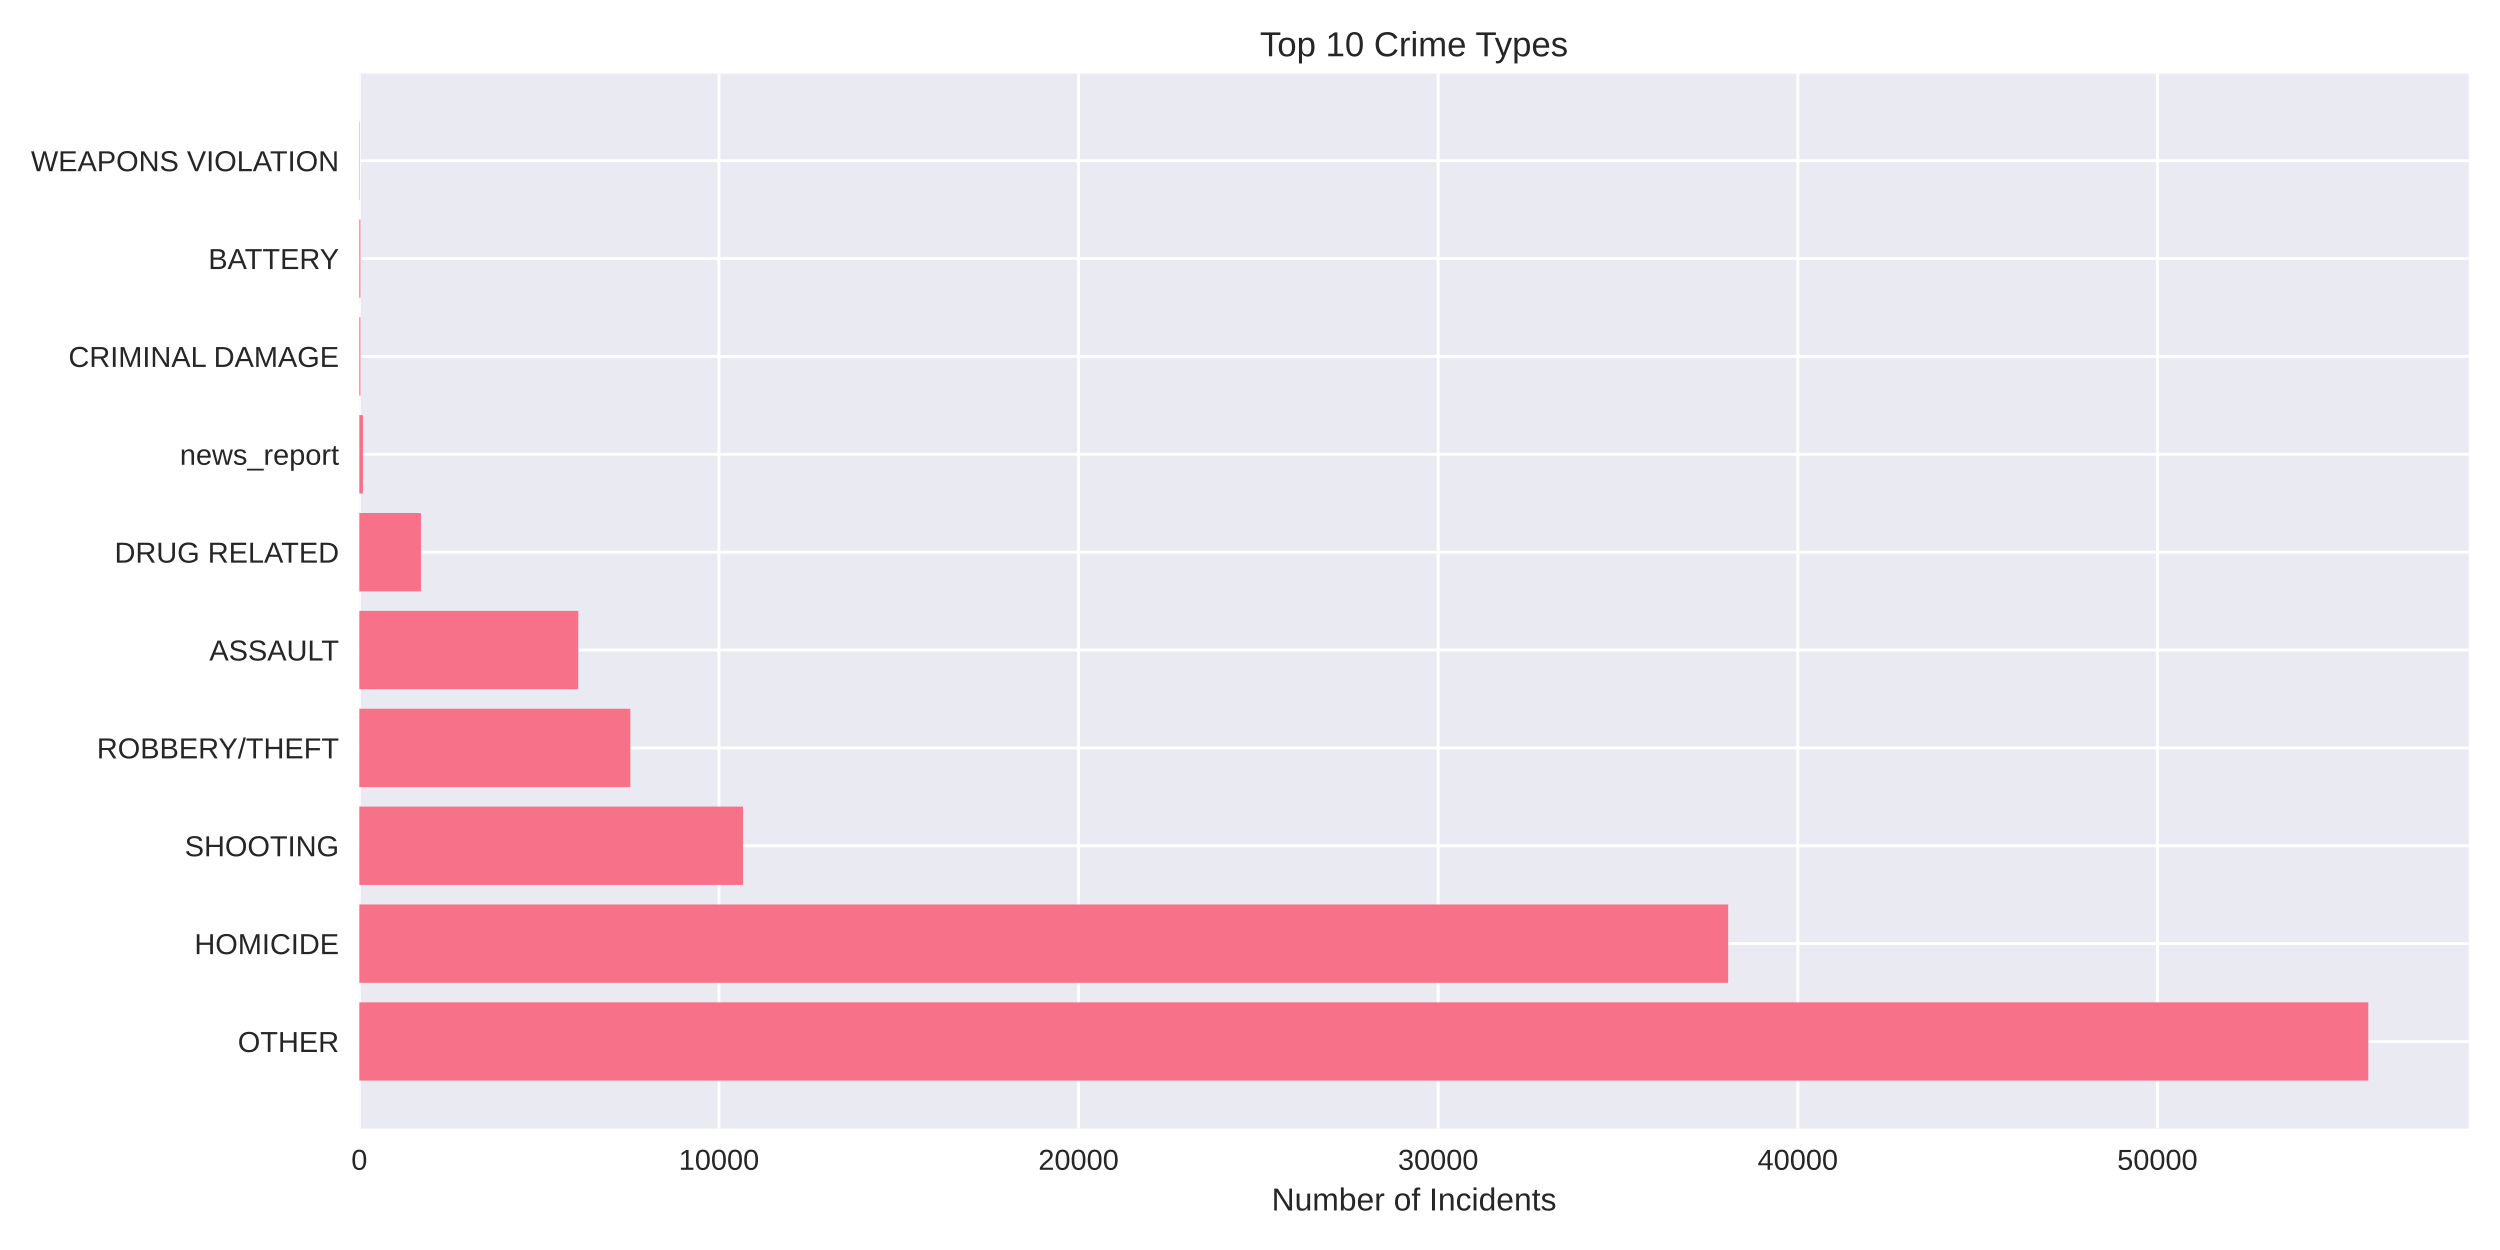
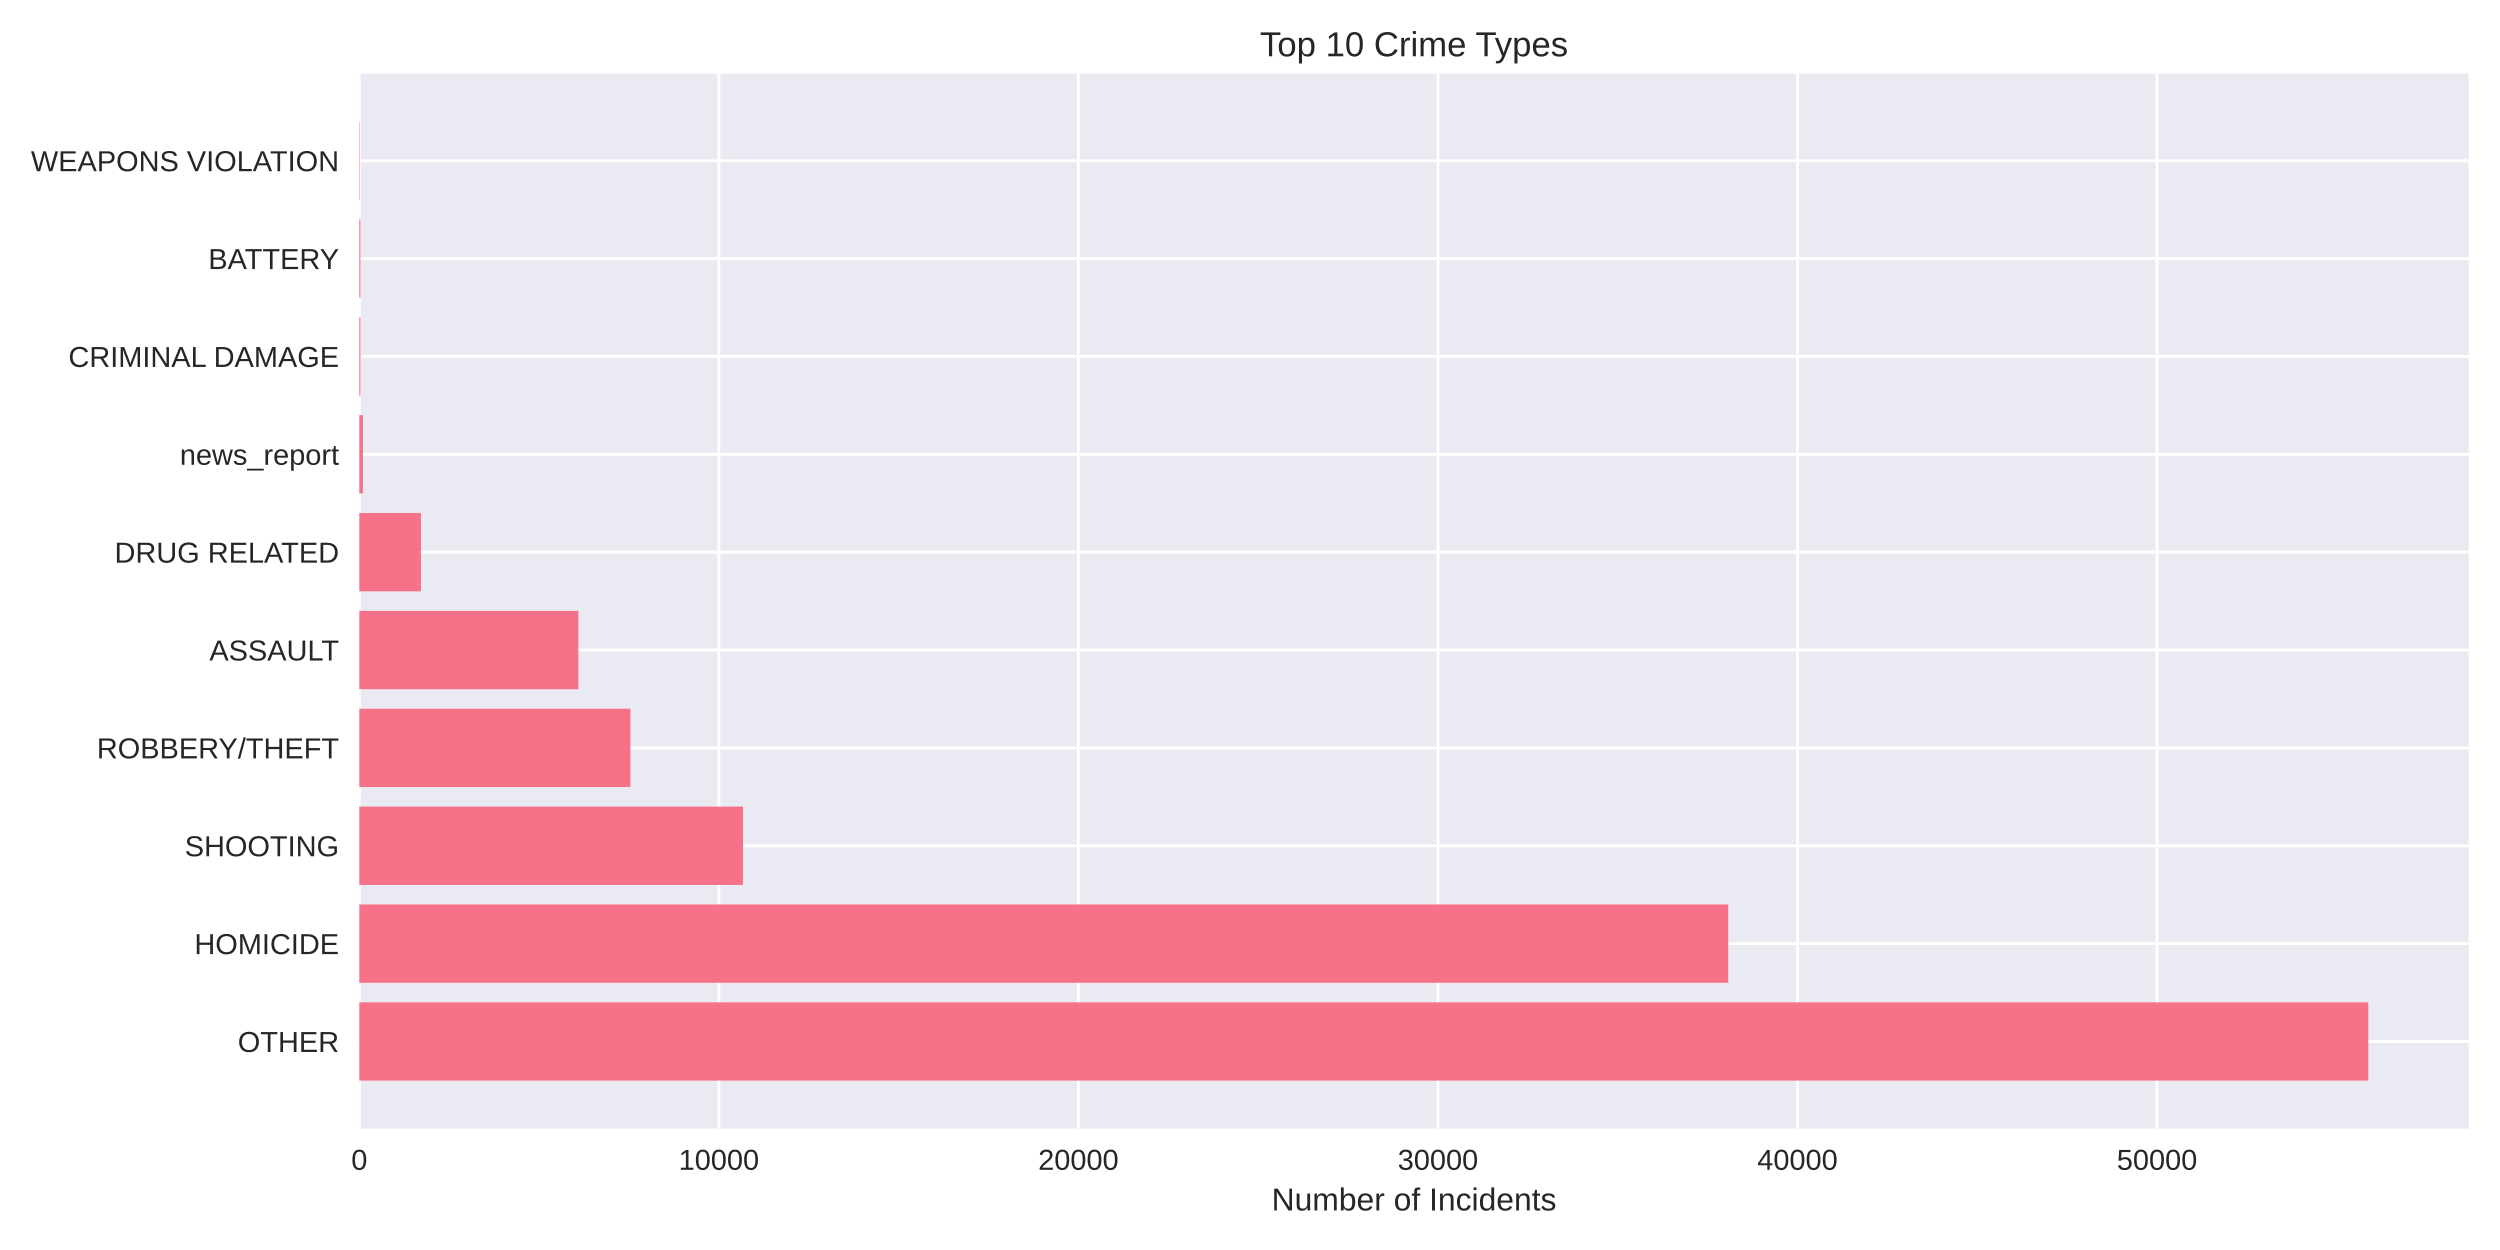
<svg xmlns="http://www.w3.org/2000/svg" width="864pt" height="432pt" viewBox="0 0 864 432" version="1.1">
  <defs>
    <style type="text/css">*{stroke-linejoin: round; stroke-linecap: butt}</style>
  </defs>
  <g id="figure_1">
    <g id="patch_1">
      <path d="M 0 432  L 864 432  L 864 0  L 0 0  z " style="fill: #ffffff" />
    </g>
    <g id="axes_1">
      <g id="patch_2">
        <path d="M 124.18 390.04  L 853.2 390.04  L 853.2 25.44  L 124.18 25.44  z " style="fill: #eaeaf2" />
      </g>
      <g id="matplotlib.axis_1">
        <g id="xtick_1">
          <g id="line2d_1">
-             <path d="M 124.18 390.04  L 124.18 25.44  " clip-path="url(#p1f09798345)" style="fill: none; stroke: #ffffff; stroke-linecap: round" />
+             <path d="M 124.18 390.04  L 124.18 25.44  " clip-path="url(#p8da69f716a)" style="fill: none; stroke: #ffffff; stroke-linecap: round" />
          </g>
          <g id="line2d_2" />
          <g id="text_1">
            <text style="fill: #262626; font: 10px 'Arial', 'Liberation Sans', 'DejaVu Sans', 'Bitstream Vera Sans', sans-serif; text-anchor: middle" x="124.18" y="404.287" transform="rotate(-0 124.18 404.2869)">0</text>
          </g>
        </g>
        <g id="xtick_2">
          <g id="line2d_3">
-             <path d="M 248.465 390.04  L 248.465 25.44  " clip-path="url(#p1f09798345)" style="fill: none; stroke: #ffffff; stroke-linecap: round" />
+             <path d="M 248.438 390.04  L 248.438 25.44  " clip-path="url(#p8da69f716a)" style="fill: none; stroke: #ffffff; stroke-linecap: round" />
          </g>
          <g id="line2d_4" />
          <g id="text_2">
-             <text style="fill: #262626; font: 10px 'Arial', 'Liberation Sans', 'DejaVu Sans', 'Bitstream Vera Sans', sans-serif; text-anchor: middle" x="248.465" y="404.287" transform="rotate(-0 248.4648 404.2869)">10000</text>
+             <text style="fill: #262626; font: 10px 'Arial', 'Liberation Sans', 'DejaVu Sans', 'Bitstream Vera Sans', sans-serif; text-anchor: middle" x="248.438" y="404.287" transform="rotate(-0 248.4381 404.2869)">10000</text>
          </g>
        </g>
        <g id="xtick_3">
          <g id="line2d_5">
-             <path d="M 372.75 390.04  L 372.75 25.44  " clip-path="url(#p1f09798345)" style="fill: none; stroke: #ffffff; stroke-linecap: round" />
+             <path d="M 372.696 390.04  L 372.696 25.44  " clip-path="url(#p8da69f716a)" style="fill: none; stroke: #ffffff; stroke-linecap: round" />
          </g>
          <g id="line2d_6" />
          <g id="text_3">
-             <text style="fill: #262626; font: 10px 'Arial', 'Liberation Sans', 'DejaVu Sans', 'Bitstream Vera Sans', sans-serif; text-anchor: middle" x="372.75" y="404.287" transform="rotate(-0 372.7497 404.2869)">20000</text>
+             <text style="fill: #262626; font: 10px 'Arial', 'Liberation Sans', 'DejaVu Sans', 'Bitstream Vera Sans', sans-serif; text-anchor: middle" x="372.696" y="404.287" transform="rotate(-0 372.6963 404.2869)">20000</text>
          </g>
        </g>
        <g id="xtick_4">
          <g id="line2d_7">
-             <path d="M 497.034 390.04  L 497.034 25.44  " clip-path="url(#p1f09798345)" style="fill: none; stroke: #ffffff; stroke-linecap: round" />
+             <path d="M 496.954 390.04  L 496.954 25.44  " clip-path="url(#p8da69f716a)" style="fill: none; stroke: #ffffff; stroke-linecap: round" />
          </g>
          <g id="line2d_8" />
          <g id="text_4">
-             <text style="fill: #262626; font: 10px 'Arial', 'Liberation Sans', 'DejaVu Sans', 'Bitstream Vera Sans', sans-serif; text-anchor: middle" x="497.034" y="404.287" transform="rotate(-0 497.0345 404.2869)">30000</text>
+             <text style="fill: #262626; font: 10px 'Arial', 'Liberation Sans', 'DejaVu Sans', 'Bitstream Vera Sans', sans-serif; text-anchor: middle" x="496.954" y="404.287" transform="rotate(-0 496.9544 404.2869)">30000</text>
          </g>
        </g>
        <g id="xtick_5">
          <g id="line2d_9">
-             <path d="M 621.319 390.04  L 621.319 25.44  " clip-path="url(#p1f09798345)" style="fill: none; stroke: #ffffff; stroke-linecap: round" />
+             <path d="M 621.213 390.04  L 621.213 25.44  " clip-path="url(#p8da69f716a)" style="fill: none; stroke: #ffffff; stroke-linecap: round" />
          </g>
          <g id="line2d_10" />
          <g id="text_5">
-             <text style="fill: #262626; font: 10px 'Arial', 'Liberation Sans', 'DejaVu Sans', 'Bitstream Vera Sans', sans-serif; text-anchor: middle" x="621.319" y="404.287" transform="rotate(-0 621.3193 404.2869)">40000</text>
+             <text style="fill: #262626; font: 10px 'Arial', 'Liberation Sans', 'DejaVu Sans', 'Bitstream Vera Sans', sans-serif; text-anchor: middle" x="621.213" y="404.287" transform="rotate(-0 621.2125 404.2869)">40000</text>
          </g>
        </g>
        <g id="xtick_6">
          <g id="line2d_11">
-             <path d="M 745.604 390.04  L 745.604 25.44  " clip-path="url(#p1f09798345)" style="fill: none; stroke: #ffffff; stroke-linecap: round" />
+             <path d="M 745.471 390.04  L 745.471 25.44  " clip-path="url(#p8da69f716a)" style="fill: none; stroke: #ffffff; stroke-linecap: round" />
          </g>
          <g id="line2d_12" />
          <g id="text_6">
-             <text style="fill: #262626; font: 10px 'Arial', 'Liberation Sans', 'DejaVu Sans', 'Bitstream Vera Sans', sans-serif; text-anchor: middle" x="745.604" y="404.287" transform="rotate(-0 745.6041 404.2869)">50000</text>
+             <text style="fill: #262626; font: 10px 'Arial', 'Liberation Sans', 'DejaVu Sans', 'Bitstream Vera Sans', sans-serif; text-anchor: middle" x="745.471" y="404.287" transform="rotate(-0 745.4707 404.2869)">50000</text>
          </g>
        </g>
        <g id="text_7">
          <text style="fill: #262626; font: 11px 'Arial', 'Liberation Sans', 'DejaVu Sans', 'Bitstream Vera Sans', sans-serif; text-anchor: middle" x="488.69" y="418.333" transform="rotate(-0 488.69 418.3334)">Number of Incidents</text>
        </g>
      </g>
      <g id="matplotlib.axis_2">
        <g id="ytick_1">
          <g id="line2d_13">
-             <path d="M 124.18 359.939  L 853.2 359.939  " clip-path="url(#p1f09798345)" style="fill: none; stroke: #ffffff; stroke-linecap: round" />
+             <path d="M 124.18 359.939  L 853.2 359.939  " clip-path="url(#p8da69f716a)" style="fill: none; stroke: #ffffff; stroke-linecap: round" />
          </g>
          <g id="line2d_14" />
          <g id="text_8">
            <text style="fill: #262626; font: 10px 'Arial', 'Liberation Sans', 'DejaVu Sans', 'Bitstream Vera Sans', sans-serif; text-anchor: end" x="117.18" y="363.562" transform="rotate(-0 117.18 363.562)">OTHER</text>
          </g>
        </g>
        <g id="ytick_2">
          <g id="line2d_15">
-             <path d="M 124.18 326.117  L 853.2 326.117  " clip-path="url(#p1f09798345)" style="fill: none; stroke: #ffffff; stroke-linecap: round" />
+             <path d="M 124.18 326.117  L 853.2 326.117  " clip-path="url(#p8da69f716a)" style="fill: none; stroke: #ffffff; stroke-linecap: round" />
          </g>
          <g id="line2d_16" />
          <g id="text_9">
            <text style="fill: #262626; font: 10px 'Arial', 'Liberation Sans', 'DejaVu Sans', 'Bitstream Vera Sans', sans-serif; text-anchor: end" x="117.18" y="329.74" transform="rotate(-0 117.18 329.7401)">HOMICIDE</text>
          </g>
        </g>
        <g id="ytick_3">
          <g id="line2d_17">
-             <path d="M 124.18 292.295  L 853.2 292.295  " clip-path="url(#p1f09798345)" style="fill: none; stroke: #ffffff; stroke-linecap: round" />
+             <path d="M 124.18 292.295  L 853.2 292.295  " clip-path="url(#p8da69f716a)" style="fill: none; stroke: #ffffff; stroke-linecap: round" />
          </g>
          <g id="line2d_18" />
          <g id="text_10">
            <text style="fill: #262626; font: 10px 'Arial', 'Liberation Sans', 'DejaVu Sans', 'Bitstream Vera Sans', sans-serif; text-anchor: end" x="117.18" y="295.918" transform="rotate(-0 117.18 295.9182)">SHOOTING</text>
          </g>
        </g>
        <g id="ytick_4">
          <g id="line2d_19">
-             <path d="M 124.18 258.473  L 853.2 258.473  " clip-path="url(#p1f09798345)" style="fill: none; stroke: #ffffff; stroke-linecap: round" />
+             <path d="M 124.18 258.473  L 853.2 258.473  " clip-path="url(#p8da69f716a)" style="fill: none; stroke: #ffffff; stroke-linecap: round" />
          </g>
          <g id="line2d_20" />
          <g id="text_11">
            <text style="fill: #262626; font: 10px 'Arial', 'Liberation Sans', 'DejaVu Sans', 'Bitstream Vera Sans', sans-serif; text-anchor: end" x="117.18" y="262.096" transform="rotate(-0 117.18 262.0963)">ROBBERY/THEFT</text>
          </g>
        </g>
        <g id="ytick_5">
          <g id="line2d_21">
-             <path d="M 124.18 224.651  L 853.2 224.651  " clip-path="url(#p1f09798345)" style="fill: none; stroke: #ffffff; stroke-linecap: round" />
+             <path d="M 124.18 224.651  L 853.2 224.651  " clip-path="url(#p8da69f716a)" style="fill: none; stroke: #ffffff; stroke-linecap: round" />
          </g>
          <g id="line2d_22" />
          <g id="text_12">
            <text style="fill: #262626; font: 10px 'Arial', 'Liberation Sans', 'DejaVu Sans', 'Bitstream Vera Sans', sans-serif; text-anchor: end" x="117.18" y="228.274" transform="rotate(-0 117.18 228.2744)">ASSAULT</text>
          </g>
        </g>
        <g id="ytick_6">
          <g id="line2d_23">
-             <path d="M 124.18 190.829  L 853.2 190.829  " clip-path="url(#p1f09798345)" style="fill: none; stroke: #ffffff; stroke-linecap: round" />
+             <path d="M 124.18 190.829  L 853.2 190.829  " clip-path="url(#p8da69f716a)" style="fill: none; stroke: #ffffff; stroke-linecap: round" />
          </g>
          <g id="line2d_24" />
          <g id="text_13">
            <text style="fill: #262626; font: 10px 'Arial', 'Liberation Sans', 'DejaVu Sans', 'Bitstream Vera Sans', sans-serif; text-anchor: end" x="117.18" y="194.452" transform="rotate(-0 117.18 194.4525)">DRUG RELATED</text>
          </g>
        </g>
        <g id="ytick_7">
          <g id="line2d_25">
-             <path d="M 124.18 157.007  L 853.2 157.007  " clip-path="url(#p1f09798345)" style="fill: none; stroke: #ffffff; stroke-linecap: round" />
+             <path d="M 124.18 157.007  L 853.2 157.007  " clip-path="url(#p8da69f716a)" style="fill: none; stroke: #ffffff; stroke-linecap: round" />
          </g>
          <g id="line2d_26" />
          <g id="text_14">
            <text style="fill: #262626; font: 10px 'Arial', 'Liberation Sans', 'DejaVu Sans', 'Bitstream Vera Sans', sans-serif; text-anchor: end" x="117.18" y="160.631" transform="rotate(-0 117.18 160.6306)">news_report</text>
          </g>
        </g>
        <g id="ytick_8">
          <g id="line2d_27">
-             <path d="M 124.18 123.185  L 853.2 123.185  " clip-path="url(#p1f09798345)" style="fill: none; stroke: #ffffff; stroke-linecap: round" />
+             <path d="M 124.18 123.185  L 853.2 123.185  " clip-path="url(#p8da69f716a)" style="fill: none; stroke: #ffffff; stroke-linecap: round" />
          </g>
          <g id="line2d_28" />
          <g id="text_15">
            <text style="fill: #262626; font: 10px 'Arial', 'Liberation Sans', 'DejaVu Sans', 'Bitstream Vera Sans', sans-serif; text-anchor: end" x="117.18" y="126.809" transform="rotate(-0 117.18 126.8087)">CRIMINAL DAMAGE</text>
          </g>
        </g>
        <g id="ytick_9">
          <g id="line2d_29">
-             <path d="M 124.18 89.363  L 853.2 89.363  " clip-path="url(#p1f09798345)" style="fill: none; stroke: #ffffff; stroke-linecap: round" />
+             <path d="M 124.18 89.363  L 853.2 89.363  " clip-path="url(#p8da69f716a)" style="fill: none; stroke: #ffffff; stroke-linecap: round" />
          </g>
          <g id="line2d_30" />
          <g id="text_16">
            <text style="fill: #262626; font: 10px 'Arial', 'Liberation Sans', 'DejaVu Sans', 'Bitstream Vera Sans', sans-serif; text-anchor: end" x="117.18" y="92.987" transform="rotate(-0 117.18 92.98681)">BATTERY</text>
          </g>
        </g>
        <g id="ytick_10">
          <g id="line2d_31">
-             <path d="M 124.18 55.541  L 853.2 55.541  " clip-path="url(#p1f09798345)" style="fill: none; stroke: #ffffff; stroke-linecap: round" />
+             <path d="M 124.18 55.541  L 853.2 55.541  " clip-path="url(#p8da69f716a)" style="fill: none; stroke: #ffffff; stroke-linecap: round" />
          </g>
          <g id="line2d_32" />
          <g id="text_17">
            <text style="fill: #262626; font: 10px 'Arial', 'Liberation Sans', 'DejaVu Sans', 'Bitstream Vera Sans', sans-serif; text-anchor: end" x="117.18" y="59.165" transform="rotate(-0 117.18 59.16492)">WEAPONS VIOLATION</text>
          </g>
        </g>
      </g>
      <g id="patch_3">
-         <path d="M 124.18 373.467  L 818.485 373.467  L 818.485 346.41  L 124.18 346.41  z " clip-path="url(#p1f09798345)" style="fill: #f77189" />
+         <path d="M 124.18 373.467  L 818.485 373.467  L 818.485 346.41  L 124.18 346.41  z " clip-path="url(#p8da69f716a)" style="fill: #f77189" />
      </g>
      <g id="patch_4">
-         <path d="M 124.18 339.645  L 597.258 339.645  L 597.258 312.588  L 124.18 312.588  z " clip-path="url(#p1f09798345)" style="fill: #f77189" />
+         <path d="M 124.18 339.645  L 597.28 339.645  L 597.28 312.588  L 124.18 312.588  z " clip-path="url(#p8da69f716a)" style="fill: #f77189" />
      </g>
      <g id="patch_5">
-         <path d="M 124.18 305.823  L 256.792 305.823  L 256.792 278.766  L 124.18 278.766  z " clip-path="url(#p1f09798345)" style="fill: #f77189" />
+         <path d="M 124.18 305.823  L 256.776 305.823  L 256.776 278.766  L 124.18 278.766  z " clip-path="url(#p8da69f716a)" style="fill: #f77189" />
      </g>
      <g id="patch_6">
-         <path d="M 124.18 272.002  L 217.841 272.002  L 217.841 244.944  L 124.18 244.944  z " clip-path="url(#p1f09798345)" style="fill: #f77189" />
+         <path d="M 124.18 272.002  L 217.871 272.002  L 217.871 244.944  L 124.18 244.944  z " clip-path="url(#p8da69f716a)" style="fill: #f77189" />
      </g>
      <g id="patch_7">
-         <path d="M 124.18 238.18  L 199.857 238.18  L 199.857 211.122  L 124.18 211.122  z " clip-path="url(#p1f09798345)" style="fill: #f77189" />
+         <path d="M 124.18 238.18  L 199.878 238.18  L 199.878 211.122  L 124.18 211.122  z " clip-path="url(#p8da69f716a)" style="fill: #f77189" />
      </g>
      <g id="patch_8">
-         <path d="M 124.18 204.358  L 145.482 204.358  L 145.482 177.3  L 124.18 177.3  z " clip-path="url(#p1f09798345)" style="fill: #f77189" />
+         <path d="M 124.18 204.358  L 145.478 204.358  L 145.478 177.3  L 124.18 177.3  z " clip-path="url(#p8da69f716a)" style="fill: #f77189" />
      </g>
      <g id="patch_9">
-         <path d="M 124.18 170.536  L 125.423 170.536  L 125.423 143.478  L 124.18 143.478  z " clip-path="url(#p1f09798345)" style="fill: #f77189" />
+         <path d="M 124.18 170.536  L 125.423 170.536  L 125.423 143.478  L 124.18 143.478  z " clip-path="url(#p8da69f716a)" style="fill: #f77189" />
      </g>
      <g id="patch_10">
-         <path d="M 124.18 136.714  L 124.565 136.714  L 124.565 109.657  L 124.18 109.657  z " clip-path="url(#p1f09798345)" style="fill: #f77189" />
+         <path d="M 124.18 136.714  L 124.565 136.714  L 124.565 109.657  L 124.18 109.657  z " clip-path="url(#p8da69f716a)" style="fill: #f77189" />
      </g>
      <g id="patch_11">
-         <path d="M 124.18 102.892  L 124.565 102.892  L 124.565 75.835  L 124.18 75.835  z " clip-path="url(#p1f09798345)" style="fill: #f77189" />
+         <path d="M 124.18 102.892  L 124.565 102.892  L 124.565 75.835  L 124.18 75.835  z " clip-path="url(#p8da69f716a)" style="fill: #f77189" />
      </g>
      <g id="patch_12">
-         <path d="M 124.18 69.07  L 124.317 69.07  L 124.317 42.013  L 124.18 42.013  z " clip-path="url(#p1f09798345)" style="fill: #f77189" />
+         <path d="M 124.18 69.07  L 124.317 69.07  L 124.317 42.013  L 124.18 42.013  z " clip-path="url(#p8da69f716a)" style="fill: #f77189" />
      </g>
      <g id="patch_13">
        <path d="M 124.18 390.04  L 124.18 25.44  " style="fill: none" />
      </g>
      <g id="patch_14">
        <path d="M 853.2 390.04  L 853.2 25.44  " style="fill: none" />
      </g>
      <g id="patch_15">
        <path d="M 124.18 390.04  L 853.2 390.04  " style="fill: none" />
      </g>
      <g id="patch_16">
        <path d="M 124.18 25.44  L 853.2 25.44  " style="fill: none" />
      </g>
      <g id="text_18">
        <text style="fill: #262626; font: 12px 'Arial', 'Liberation Sans', 'DejaVu Sans', 'Bitstream Vera Sans', sans-serif; text-anchor: middle" x="488.69" y="19.44" transform="rotate(-0 488.69 19.44)">Top 10 Crime Types</text>
      </g>
    </g>
  </g>
  <defs>
-     <clipPath id="p1f09798345">
+     <clipPath id="p8da69f716a">
      <rect x="124.18" y="25.44" width="729.02" height="364.6" />
    </clipPath>
  </defs>
</svg>
